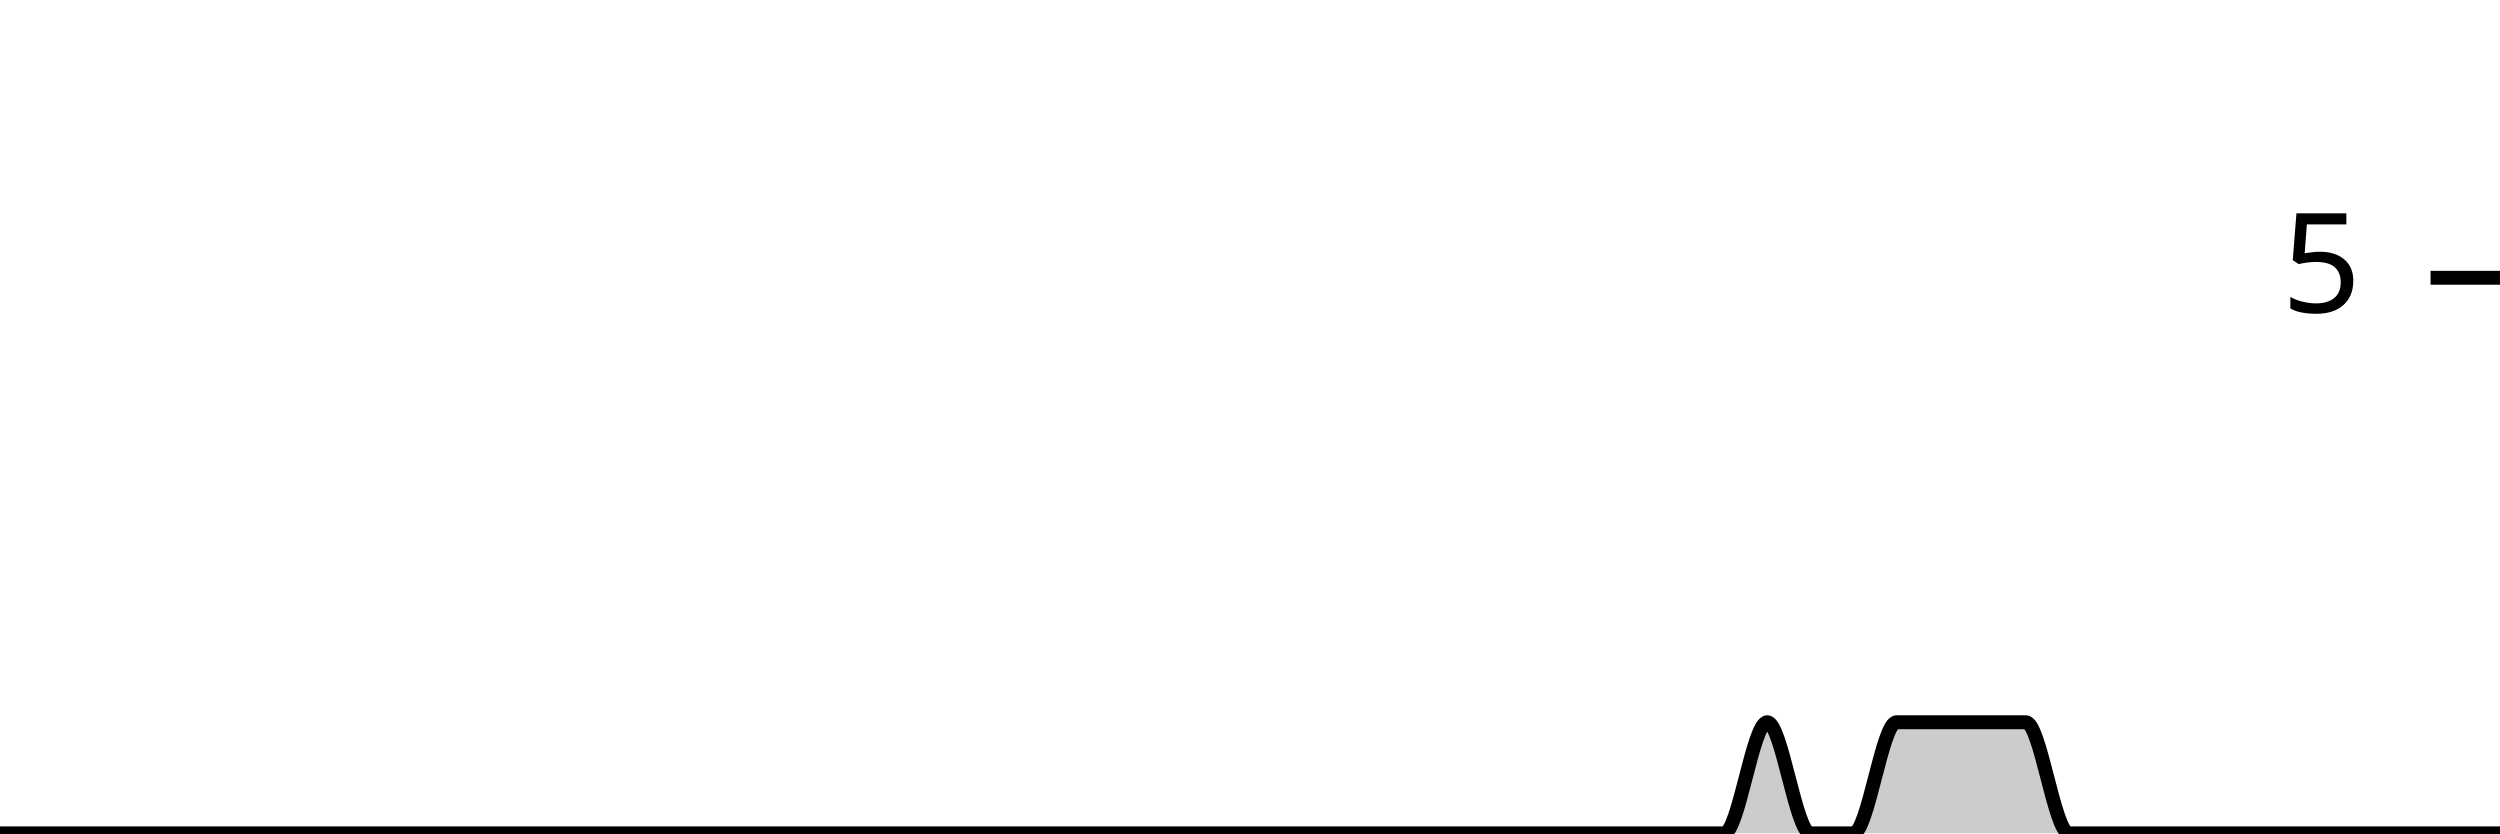
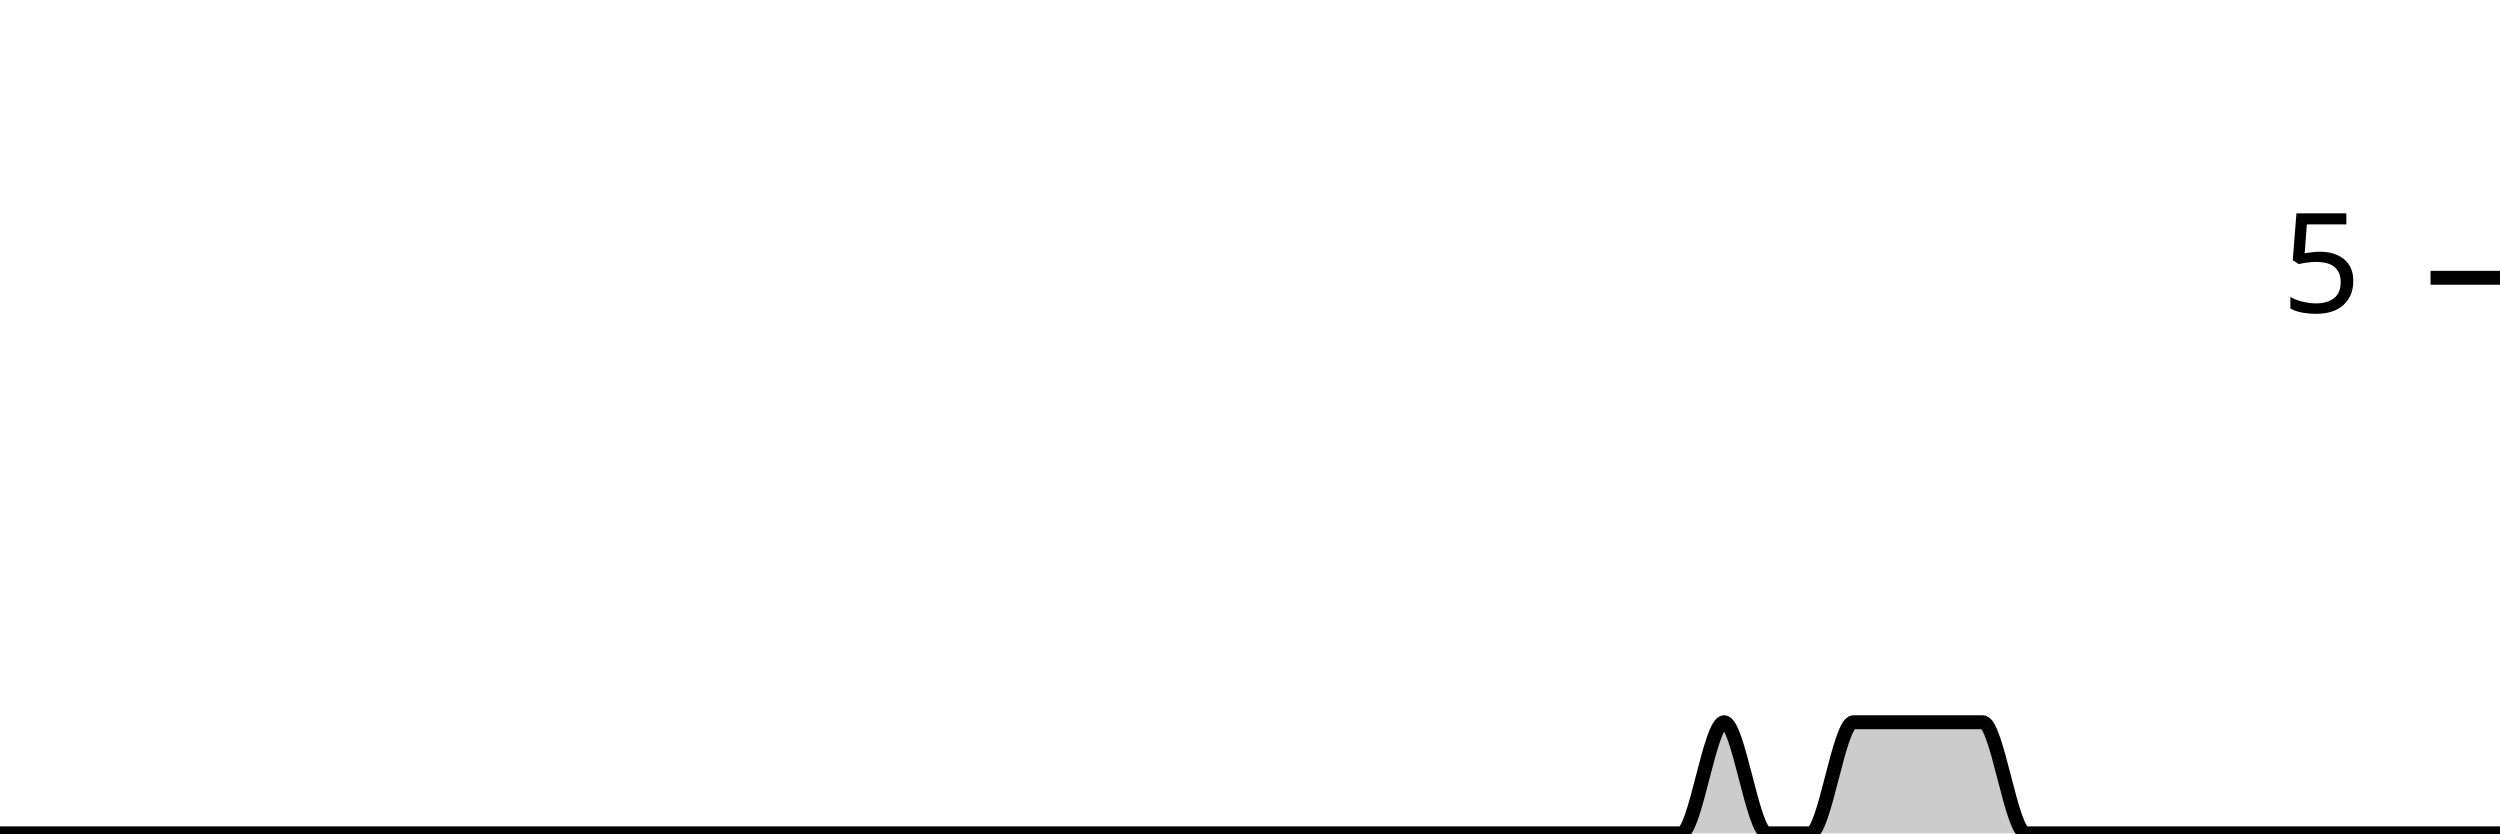
<svg xmlns="http://www.w3.org/2000/svg" viewBox="0 0 180 60">
  <g transform="translate(0,20)">
-     <path class="area" fill="rgba(0, 0, 0, 0.2)" d="M0,40C1.034,40,2.069,40,3.103,40C4.138,40,5.172,40,6.207,40C7.241,40,8.276,40,9.31,40C10.345,40,11.379,40,12.414,40C13.448,40,14.483,40,15.517,40C16.552,40,17.586,40,18.621,40C19.655,40,20.69,40,21.724,40C22.759,40,23.793,40,24.828,40C25.862,40,26.897,40,27.931,40C28.966,40,30,40,31.034,40C32.069,40,33.103,40,34.138,40C35.172,40,36.207,40,37.241,40C38.276,40,39.31,40,40.345,40C41.379,40,42.414,40,43.448,40C44.483,40,45.517,40,46.552,40C47.586,40,48.621,40,49.655,40C50.69,40,51.724,40,52.759,40C53.793,40,54.828,40,55.862,40C56.897,40,57.931,40,58.966,40C60,40,61.034,40,62.069,40C63.103,40,64.138,40,65.172,40C66.207,40,67.241,40,68.276,40C69.31,40,70.345,40,71.379,40C72.414,40,73.448,40,74.483,40C75.517,40,76.552,40,77.586,40C78.621,40,79.655,40,80.69,40C81.724,40,82.759,40,83.793,40C84.828,40,85.862,40,86.897,40C87.931,40,88.966,40,90,40C91.034,40,92.069,40,93.103,40C94.138,40,95.172,40,96.207,40C97.241,40,98.276,40,99.31,40C100.345,40,101.379,40,102.414,40C103.448,40,104.483,40,105.517,40C106.552,40,107.586,40,108.621,40C109.655,40,110.69,40,111.724,40C112.759,40,113.793,40,114.828,40C115.862,40,116.897,40,117.931,40C118.966,40,120,40,121.034,40C122.069,40,123.103,40,124.138,40C125.172,40,126.207,32,127.241,32C128.276,32,129.31,40,130.345,40C131.379,40,132.414,40,133.448,40C134.483,40,135.517,32,136.552,32C137.586,32,138.621,32,139.655,32C140.69,32,141.724,32,142.759,32C143.793,32,144.828,32,145.862,32C146.897,32,147.931,40,148.966,40C150,40,151.034,40,152.069,40C153.103,40,154.138,40,155.172,40C156.207,40,157.241,40,158.276,40C159.31,40,160.345,40,161.379,40C162.414,40,163.448,40,164.483,40C165.517,40,166.552,40,167.586,40C168.621,40,169.655,40,170.69,40C171.724,40,172.759,40,173.793,40C174.828,40,175.862,40,176.897,40C177.931,40,178.966,40,180,40L180,40C178.966,40,177.931,40,176.897,40C175.862,40,174.828,40,173.793,40C172.759,40,171.724,40,170.69,40C169.655,40,168.621,40,167.586,40C166.552,40,165.517,40,164.483,40C163.448,40,162.414,40,161.379,40C160.345,40,159.31,40,158.276,40C157.241,40,156.207,40,155.172,40C154.138,40,153.103,40,152.069,40C151.034,40,150,40,148.966,40C147.931,40,146.897,40,145.862,40C144.828,40,143.793,40,142.759,40C141.724,40,140.69,40,139.655,40C138.621,40,137.586,40,136.552,40C135.517,40,134.483,40,133.448,40C132.414,40,131.379,40,130.345,40C129.31,40,128.276,40,127.241,40C126.207,40,125.172,40,124.138,40C123.103,40,122.069,40,121.034,40C120,40,118.966,40,117.931,40C116.897,40,115.862,40,114.828,40C113.793,40,112.759,40,111.724,40C110.69,40,109.655,40,108.621,40C107.586,40,106.552,40,105.517,40C104.483,40,103.448,40,102.414,40C101.379,40,100.345,40,99.31,40C98.276,40,97.241,40,96.207,40C95.172,40,94.138,40,93.103,40C92.069,40,91.034,40,90,40C88.966,40,87.931,40,86.897,40C85.862,40,84.828,40,83.793,40C82.759,40,81.724,40,80.69,40C79.655,40,78.621,40,77.586,40C76.552,40,75.517,40,74.483,40C73.448,40,72.414,40,71.379,40C70.345,40,69.31,40,68.276,40C67.241,40,66.207,40,65.172,40C64.138,40,63.103,40,62.069,40C61.034,40,60,40,58.966,40C57.931,40,56.897,40,55.862,40C54.828,40,53.793,40,52.759,40C51.724,40,50.69,40,49.655,40C48.621,40,47.586,40,46.552,40C45.517,40,44.483,40,43.448,40C42.414,40,41.379,40,40.345,40C39.31,40,38.276,40,37.241,40C36.207,40,35.172,40,34.138,40C33.103,40,32.069,40,31.034,40C30,40,28.966,40,27.931,40C26.897,40,25.862,40,24.828,40C23.793,40,22.759,40,21.724,40C20.69,40,19.655,40,18.621,40C17.586,40,16.552,40,15.517,40C14.483,40,13.448,40,12.414,40C11.379,40,10.345,40,9.31,40C8.276,40,7.241,40,6.207,40C5.172,40,4.138,40,3.103,40C2.069,40,1.034,40,0,40Z" />
-     <path class="line" stroke="black" fill="none" d="M0,40C1.034,40,2.069,40,3.103,40C4.138,40,5.172,40,6.207,40C7.241,40,8.276,40,9.31,40C10.345,40,11.379,40,12.414,40C13.448,40,14.483,40,15.517,40C16.552,40,17.586,40,18.621,40C19.655,40,20.69,40,21.724,40C22.759,40,23.793,40,24.828,40C25.862,40,26.897,40,27.931,40C28.966,40,30,40,31.034,40C32.069,40,33.103,40,34.138,40C35.172,40,36.207,40,37.241,40C38.276,40,39.31,40,40.345,40C41.379,40,42.414,40,43.448,40C44.483,40,45.517,40,46.552,40C47.586,40,48.621,40,49.655,40C50.69,40,51.724,40,52.759,40C53.793,40,54.828,40,55.862,40C56.897,40,57.931,40,58.966,40C60,40,61.034,40,62.069,40C63.103,40,64.138,40,65.172,40C66.207,40,67.241,40,68.276,40C69.31,40,70.345,40,71.379,40C72.414,40,73.448,40,74.483,40C75.517,40,76.552,40,77.586,40C78.621,40,79.655,40,80.69,40C81.724,40,82.759,40,83.793,40C84.828,40,85.862,40,86.897,40C87.931,40,88.966,40,90,40C91.034,40,92.069,40,93.103,40C94.138,40,95.172,40,96.207,40C97.241,40,98.276,40,99.31,40C100.345,40,101.379,40,102.414,40C103.448,40,104.483,40,105.517,40C106.552,40,107.586,40,108.621,40C109.655,40,110.69,40,111.724,40C112.759,40,113.793,40,114.828,40C115.862,40,116.897,40,117.931,40C118.966,40,120,40,121.034,40C122.069,40,123.103,40,124.138,40C125.172,40,126.207,32,127.241,32C128.276,32,129.31,40,130.345,40C131.379,40,132.414,40,133.448,40C134.483,40,135.517,32,136.552,32C137.586,32,138.621,32,139.655,32C140.69,32,141.724,32,142.759,32C143.793,32,144.828,32,145.862,32C146.897,32,147.931,40,148.966,40C150,40,151.034,40,152.069,40C153.103,40,154.138,40,155.172,40C156.207,40,157.241,40,158.276,40C159.31,40,160.345,40,161.379,40C162.414,40,163.448,40,164.483,40C165.517,40,166.552,40,167.586,40C168.621,40,169.655,40,170.69,40C171.724,40,172.759,40,173.793,40C174.828,40,175.862,40,176.897,40C177.931,40,178.966,40,180,40" />
+     <path class="area" fill="rgba(0, 0, 0, 0.2)" d="M0,40C1.034,40,2.069,40,3.103,40C4.138,40,5.172,40,6.207,40C7.241,40,8.276,40,9.31,40C10.345,40,11.379,40,12.414,40C13.448,40,14.483,40,15.517,40C16.552,40,17.586,40,18.621,40C19.655,40,20.69,40,21.724,40C22.759,40,23.793,40,24.828,40C25.862,40,26.897,40,27.931,40C28.966,40,30,40,31.034,40C32.069,40,33.103,40,34.138,40C35.172,40,36.207,40,37.241,40C38.276,40,39.31,40,40.345,40C41.379,40,42.414,40,43.448,40C44.483,40,45.517,40,46.552,40C47.586,40,48.621,40,49.655,40C50.69,40,51.724,40,52.759,40C53.793,40,54.828,40,55.862,40C56.897,40,57.931,40,58.966,40C60,40,61.034,40,62.069,40C63.103,40,64.138,40,65.172,40C66.207,40,67.241,40,68.276,40C69.31,40,70.345,40,71.379,40C72.414,40,73.448,40,74.483,40C75.517,40,76.552,40,77.586,40C78.621,40,79.655,40,80.69,40C81.724,40,82.759,40,83.793,40C84.828,40,85.862,40,86.897,40C87.931,40,88.966,40,90,40C91.034,40,92.069,40,93.103,40C94.138,40,95.172,40,96.207,40C97.241,40,98.276,40,99.31,40C100.345,40,101.379,40,102.414,40C103.448,40,104.483,40,105.517,40C106.552,40,107.586,40,108.621,40C109.655,40,110.69,40,111.724,40C112.759,40,113.793,40,114.828,40C115.862,40,116.897,40,117.931,40C118.966,40,120,40,121.034,40C122.069,40,123.103,32,124.138,32C125.172,32,126.207,40,127.241,40C128.276,40,129.31,40,130.345,40C131.379,40,132.414,32,133.448,32C134.483,32,135.517,32,136.552,32C137.586,32,138.621,32,139.655,32C140.69,32,141.724,32,142.759,32C143.793,32,144.828,40,145.862,40C146.897,40,147.931,40,148.966,40C150,40,151.034,40,152.069,40C153.103,40,154.138,40,155.172,40C156.207,40,157.241,40,158.276,40C159.31,40,160.345,40,161.379,40C162.414,40,163.448,40,164.483,40C165.517,40,166.552,40,167.586,40C168.621,40,169.655,40,170.69,40C171.724,40,172.759,40,173.793,40C174.828,40,175.862,40,176.897,40C177.931,40,178.966,40,180,40L180,40C178.966,40,177.931,40,176.897,40C175.862,40,174.828,40,173.793,40C172.759,40,171.724,40,170.69,40C169.655,40,168.621,40,167.586,40C166.552,40,165.517,40,164.483,40C163.448,40,162.414,40,161.379,40C160.345,40,159.31,40,158.276,40C157.241,40,156.207,40,155.172,40C154.138,40,153.103,40,152.069,40C151.034,40,150,40,148.966,40C147.931,40,146.897,40,145.862,40C144.828,40,143.793,40,142.759,40C141.724,40,140.69,40,139.655,40C138.621,40,137.586,40,136.552,40C135.517,40,134.483,40,133.448,40C132.414,40,131.379,40,130.345,40C129.31,40,128.276,40,127.241,40C126.207,40,125.172,40,124.138,40C123.103,40,122.069,40,121.034,40C120,40,118.966,40,117.931,40C116.897,40,115.862,40,114.828,40C113.793,40,112.759,40,111.724,40C110.69,40,109.655,40,108.621,40C107.586,40,106.552,40,105.517,40C104.483,40,103.448,40,102.414,40C101.379,40,100.345,40,99.31,40C98.276,40,97.241,40,96.207,40C95.172,40,94.138,40,93.103,40C92.069,40,91.034,40,90,40C88.966,40,87.931,40,86.897,40C85.862,40,84.828,40,83.793,40C82.759,40,81.724,40,80.69,40C79.655,40,78.621,40,77.586,40C76.552,40,75.517,40,74.483,40C73.448,40,72.414,40,71.379,40C70.345,40,69.31,40,68.276,40C67.241,40,66.207,40,65.172,40C64.138,40,63.103,40,62.069,40C61.034,40,60,40,58.966,40C57.931,40,56.897,40,55.862,40C54.828,40,53.793,40,52.759,40C51.724,40,50.69,40,49.655,40C48.621,40,47.586,40,46.552,40C45.517,40,44.483,40,43.448,40C42.414,40,41.379,40,40.345,40C39.31,40,38.276,40,37.241,40C36.207,40,35.172,40,34.138,40C33.103,40,32.069,40,31.034,40C30,40,28.966,40,27.931,40C26.897,40,25.862,40,24.828,40C23.793,40,22.759,40,21.724,40C20.69,40,19.655,40,18.621,40C17.586,40,16.552,40,15.517,40C14.483,40,13.448,40,12.414,40C11.379,40,10.345,40,9.31,40C8.276,40,7.241,40,6.207,40C5.172,40,4.138,40,3.103,40C2.069,40,1.034,40,0,40Z" />
+     <path class="line" stroke="black" fill="none" d="M0,40C1.034,40,2.069,40,3.103,40C4.138,40,5.172,40,6.207,40C7.241,40,8.276,40,9.31,40C10.345,40,11.379,40,12.414,40C13.448,40,14.483,40,15.517,40C16.552,40,17.586,40,18.621,40C19.655,40,20.69,40,21.724,40C22.759,40,23.793,40,24.828,40C25.862,40,26.897,40,27.931,40C28.966,40,30,40,31.034,40C32.069,40,33.103,40,34.138,40C35.172,40,36.207,40,37.241,40C38.276,40,39.31,40,40.345,40C41.379,40,42.414,40,43.448,40C44.483,40,45.517,40,46.552,40C47.586,40,48.621,40,49.655,40C50.69,40,51.724,40,52.759,40C53.793,40,54.828,40,55.862,40C56.897,40,57.931,40,58.966,40C60,40,61.034,40,62.069,40C63.103,40,64.138,40,65.172,40C66.207,40,67.241,40,68.276,40C69.31,40,70.345,40,71.379,40C72.414,40,73.448,40,74.483,40C75.517,40,76.552,40,77.586,40C78.621,40,79.655,40,80.69,40C81.724,40,82.759,40,83.793,40C84.828,40,85.862,40,86.897,40C87.931,40,88.966,40,90,40C91.034,40,92.069,40,93.103,40C94.138,40,95.172,40,96.207,40C97.241,40,98.276,40,99.31,40C100.345,40,101.379,40,102.414,40C103.448,40,104.483,40,105.517,40C106.552,40,107.586,40,108.621,40C109.655,40,110.69,40,111.724,40C112.759,40,113.793,40,114.828,40C115.862,40,116.897,40,117.931,40C118.966,40,120,40,121.034,40C122.069,40,123.103,32,124.138,32C125.172,32,126.207,40,127.241,40C128.276,40,129.31,40,130.345,40C131.379,40,132.414,32,133.448,32C134.483,32,135.517,32,136.552,32C137.586,32,138.621,32,139.655,32C140.69,32,141.724,32,142.759,32C143.793,32,144.828,40,145.862,40C146.897,40,147.931,40,148.966,40C150,40,151.034,40,152.069,40C153.103,40,154.138,40,155.172,40C156.207,40,157.241,40,158.276,40C159.31,40,160.345,40,161.379,40C162.414,40,163.448,40,164.483,40C165.517,40,166.552,40,167.586,40C168.621,40,169.655,40,170.69,40C171.724,40,172.759,40,173.793,40C174.828,40,175.862,40,176.897,40C177.931,40,178.966,40,180,40" />
    <path class="axis-ceiling" stroke-width="1" stroke="black" fill="none" d="M175,0L180,0" />
    <text class="axis-ceiling-label" font-family="sans-serif" text-anchor="end" font-size="10px" x="170" y="2.5">5</text>
  </g>
</svg>
